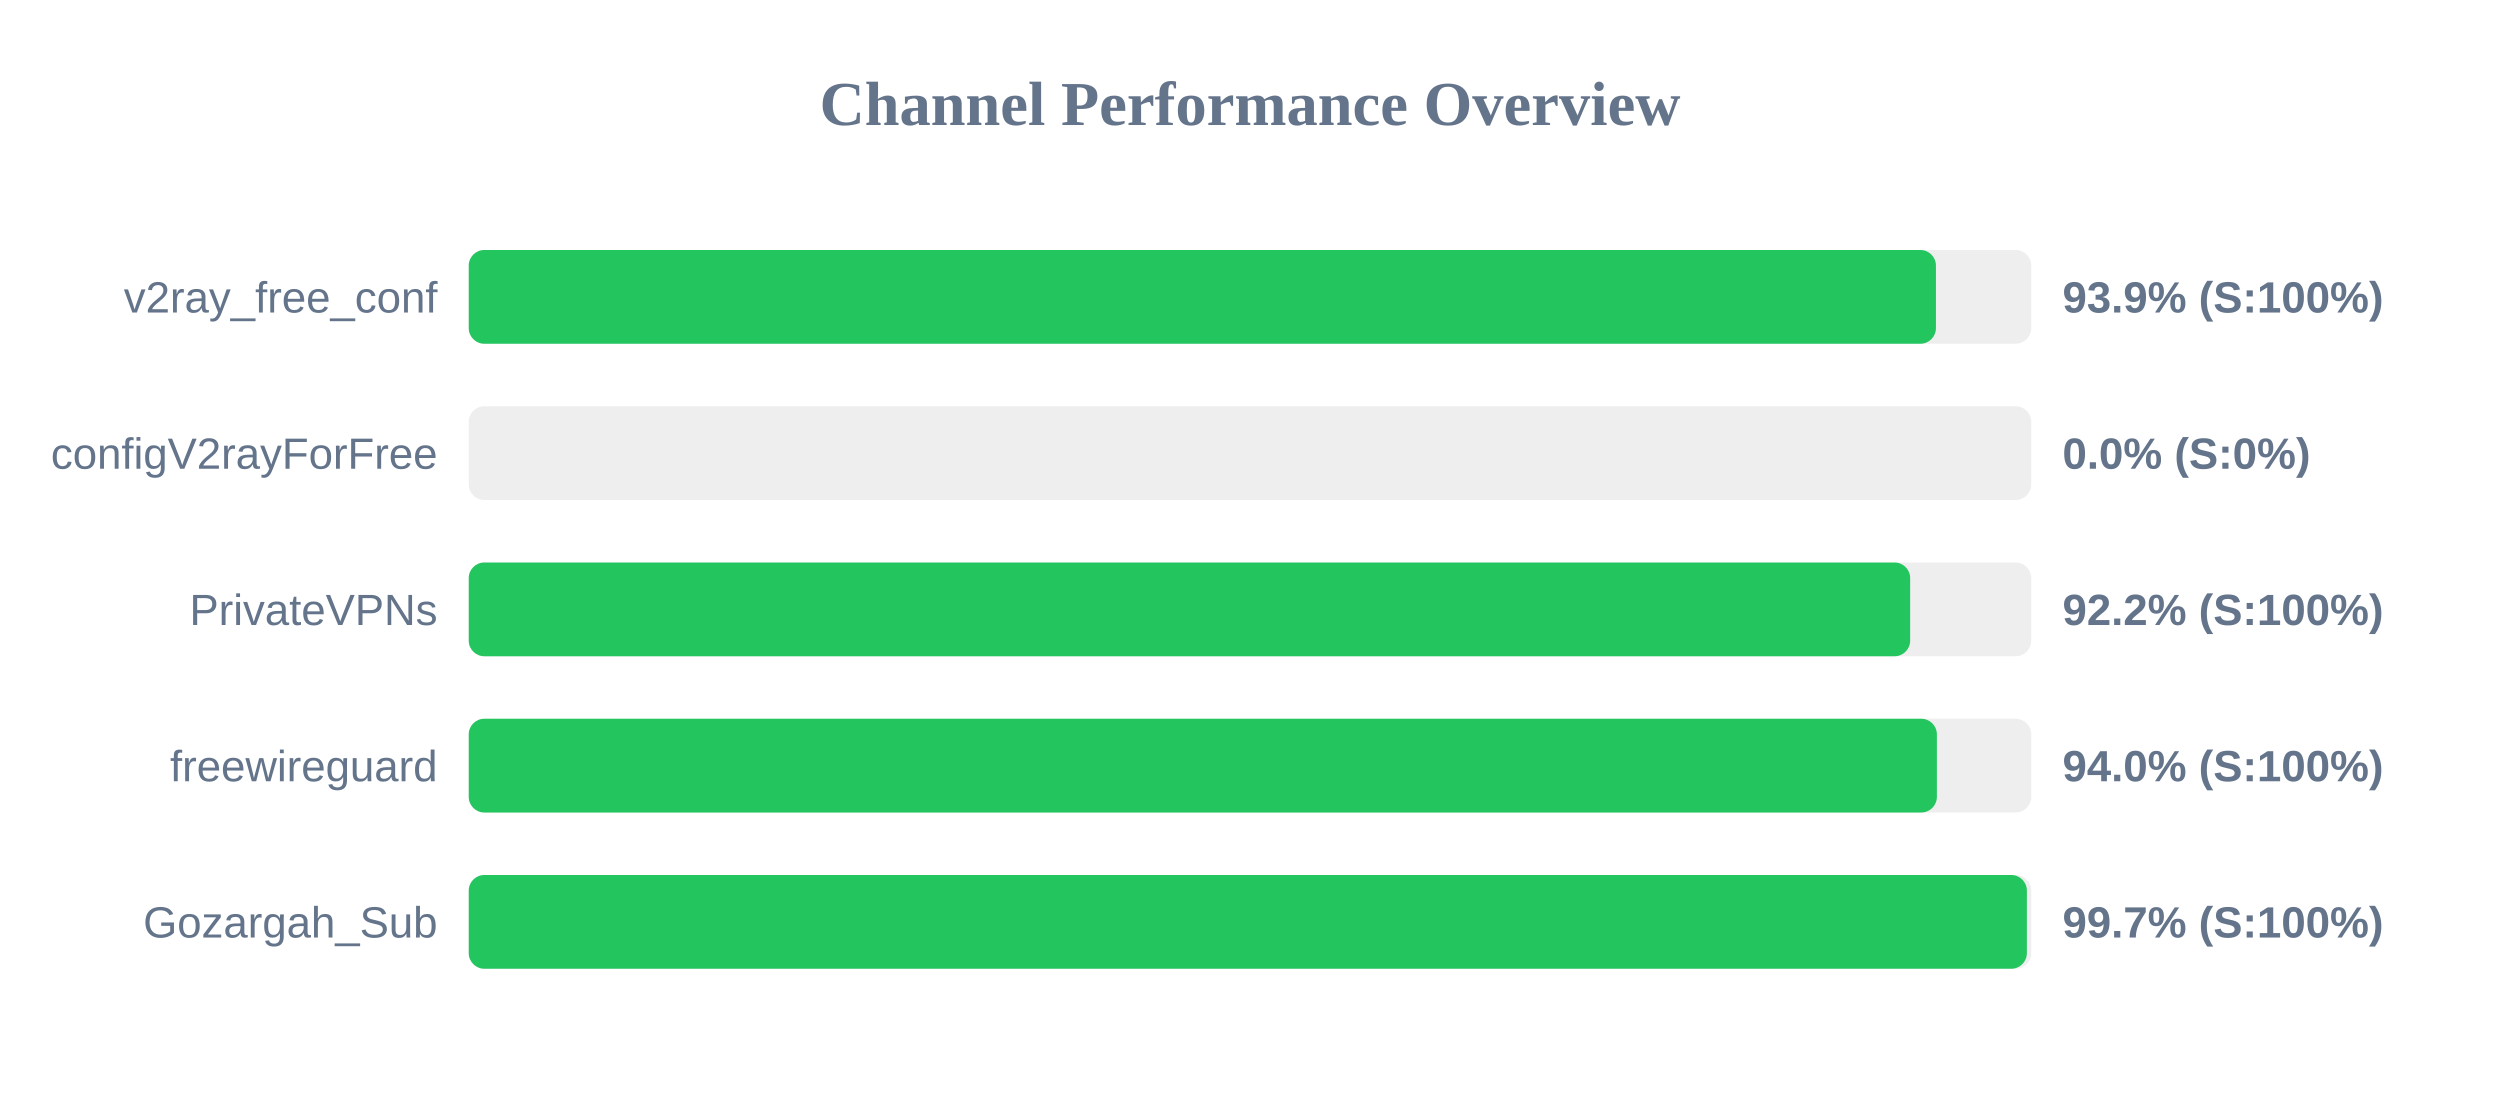
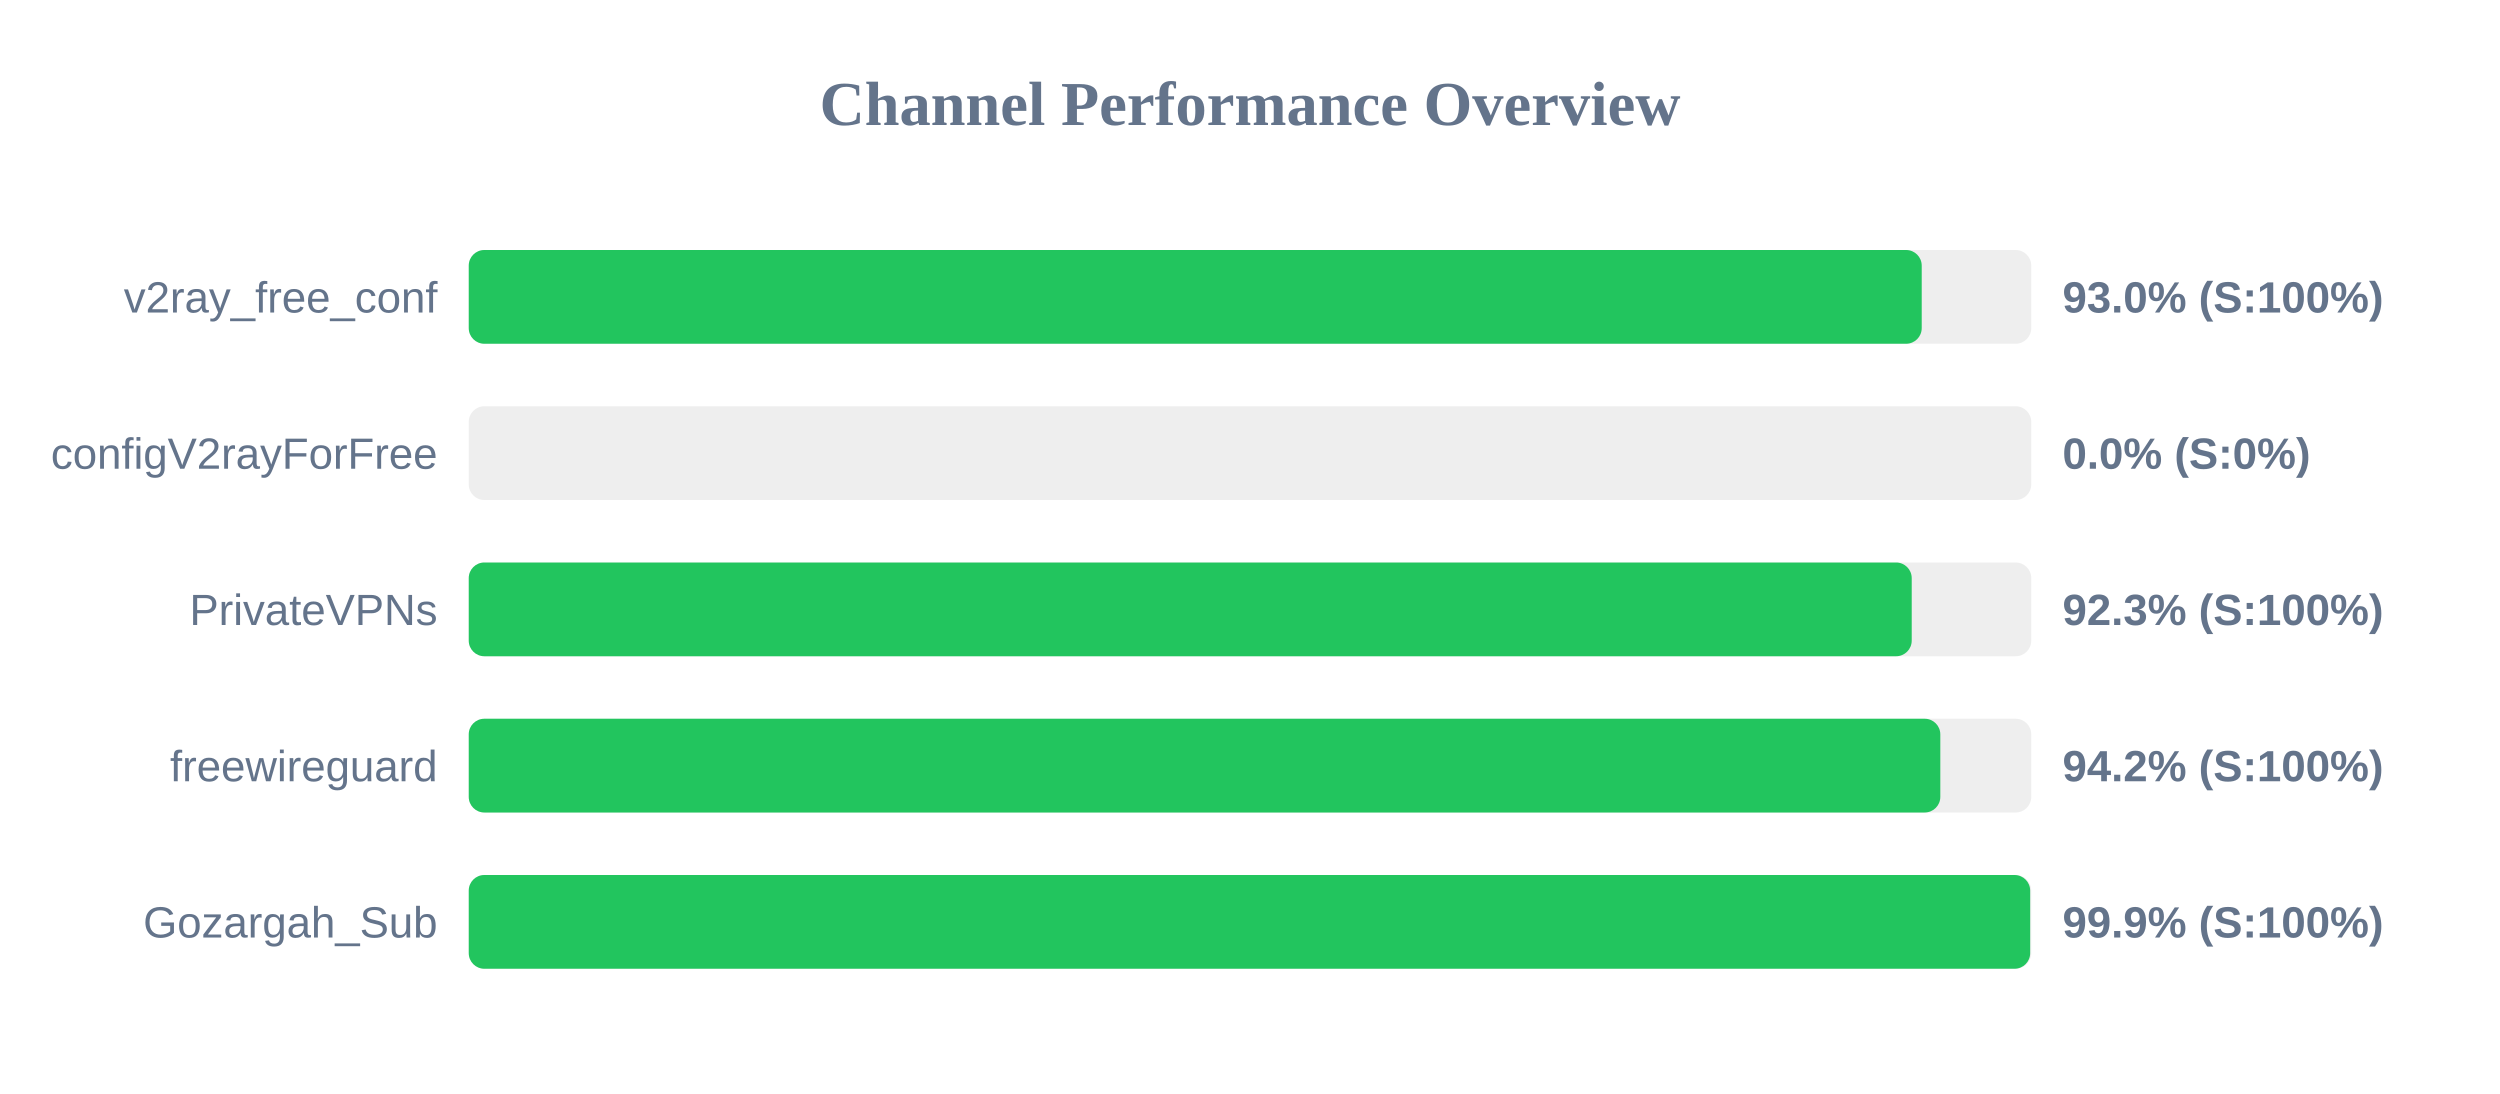
<svg xmlns="http://www.w3.org/2000/svg" width="800" height="350" version="1.1">
  <style>
        .row { font: 14px Arial; fill: #64748b; }
        .score { font: bold 14px Arial; fill: #64748b; }
    </style>
  <text x="400" y="40" text-anchor="middle" font-size="20px" font-weight="bold" fill="#64748b">Channel Performance Overview</text>
  <rect x="150" y="80" width="500" height="30" fill="#eee" rx="5" />
-   <rect x="150" y="80" width="469.5" height="30" fill="#22c55e" rx="5" />
+   <rect x="150" y="80" width="464.95" height="30" fill="#22c55e" rx="5" />
  <text x="140" y="100" text-anchor="end" class="row">v2ray_free_conf</text>
-   <text x="660" y="100" text-anchor="start" class="score">93.9% (S:100%)</text>
+   <text x="660" y="100" text-anchor="start" class="score">93.0% (S:100%)</text>
  <rect x="150" y="130" width="500" height="30" fill="#eee" rx="5" />
  <rect x="150" y="130" width="0.0" height="30" fill="#ef4444" rx="5" />
  <text x="140" y="150" text-anchor="end" class="row">configV2rayForFree</text>
  <text x="660" y="150" text-anchor="start" class="score">0.0% (S:0%)</text>
  <rect x="150" y="180" width="500" height="30" fill="#eee" rx="5" />
-   <rect x="150" y="180" width="461.25" height="30" fill="#22c55e" rx="5" />
+   <rect x="150" y="180" width="461.75" height="30" fill="#22c55e" rx="5" />
  <text x="140" y="200" text-anchor="end" class="row">PrivateVPNs</text>
-   <text x="660" y="200" text-anchor="start" class="score">92.2% (S:100%)</text>
+   <text x="660" y="200" text-anchor="start" class="score">92.3% (S:100%)</text>
  <rect x="150" y="230" width="500" height="30" fill="#eee" rx="5" />
-   <rect x="150" y="230" width="469.8" height="30" fill="#22c55e" rx="5" />
+   <rect x="150" y="230" width="470.9" height="30" fill="#22c55e" rx="5" />
  <text x="140" y="250" text-anchor="end" class="row">freewireguard</text>
-   <text x="660" y="250" text-anchor="start" class="score">94.0% (S:100%)</text>
+   <text x="660" y="250" text-anchor="start" class="score">94.2% (S:100%)</text>
  <rect x="150" y="280" width="500" height="30" fill="#eee" rx="5" />
-   <rect x="150" y="280" width="498.6" height="30" fill="#22c55e" rx="5" />
+   <rect x="150" y="280" width="499.65" height="30" fill="#22c55e" rx="5" />
  <text x="140" y="300" text-anchor="end" class="row">Gozargah_Sub</text>
-   <text x="660" y="300" text-anchor="start" class="score">99.7% (S:100%)</text>
+   <text x="660" y="300" text-anchor="start" class="score">99.9% (S:100%)</text>
</svg>
